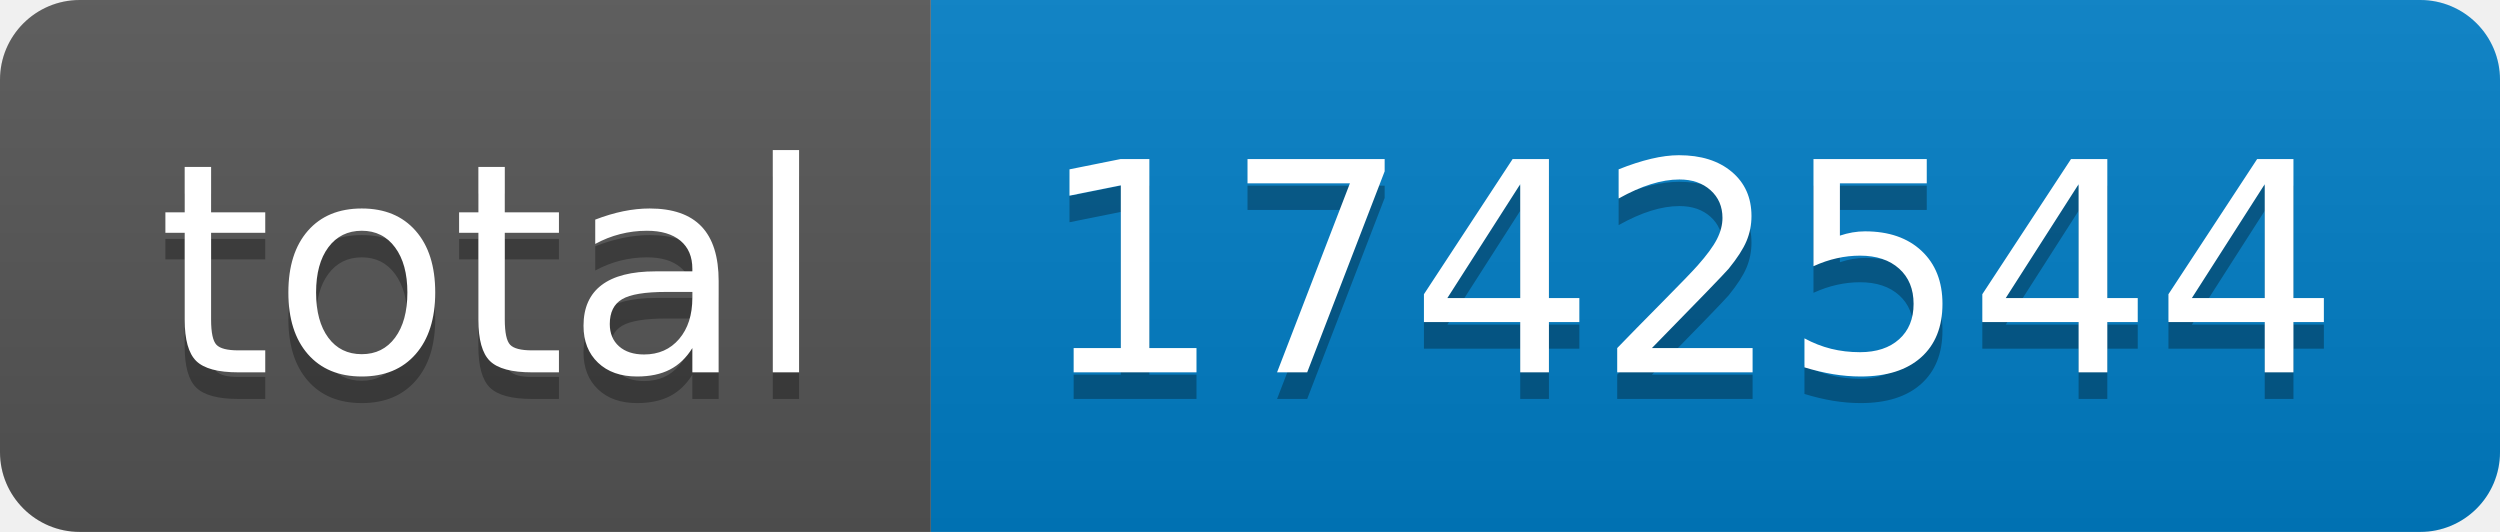
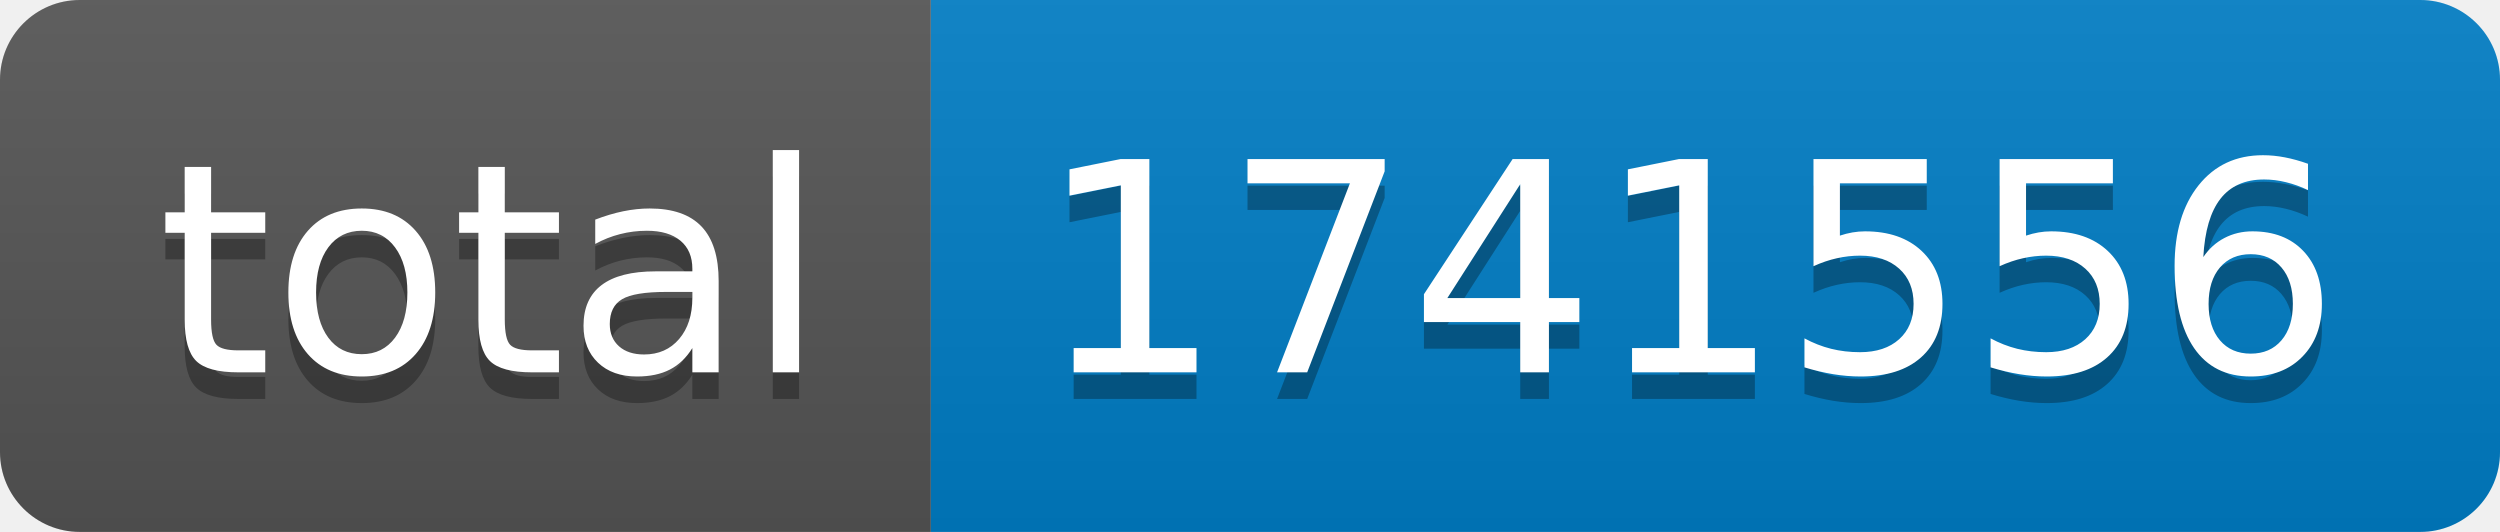
- <svg xmlns="http://www.w3.org/2000/svg" width="94" height="20" role="img" aria-label="total: 1742544">
+ <svg xmlns="http://www.w3.org/2000/svg" width="94" height="20" role="img" aria-label="total: 1741556">
  <linearGradient id="s" x2="0" y2="100%">
    <stop offset="0" stop-color="#bbb" stop-opacity=".1" />
    <stop offset="1" stop-opacity=".1" />
  </linearGradient>
  <clipPath id="r">
    <rect width="94" height="20" rx="3" fill="#fff" />
  </clipPath>
  <g clip-path="url(#r)">
    <rect width="35" height="20" fill="#555" />
    <rect x="35" width="59" height="20" fill="#007ec6" />
    <rect width="94" height="20" fill="url(#s)" />
  </g>
  <g fill="#fff" text-anchor="middle" font-family="Verdana,Geneva,DejaVu Sans,sans-serif" text-rendering="geometricPrecision" font-size="110">
    <text aria-hidden="true" x="185" y="150" fill="#010101" fill-opacity=".3" transform="scale(.1)" textLength="250">total</text>
    <text x="185" y="140" transform="scale(.1)" fill="#fff" textLength="250">total</text>
-     <text aria-hidden="true" x="635" y="150" fill="#010101" fill-opacity=".3" transform="scale(.1)" textLength="490">1742544</text>
-     <text x="635" y="140" transform="scale(.1)" fill="#fff" textLength="490">1742544</text>
+     <text aria-hidden="true" x="635" y="150" fill="#010101" fill-opacity=".3" transform="scale(.1)" textLength="490">1741556</text>
+     <text x="635" y="140" transform="scale(.1)" fill="#fff" textLength="490">1741556</text>
  </g>
</svg>
